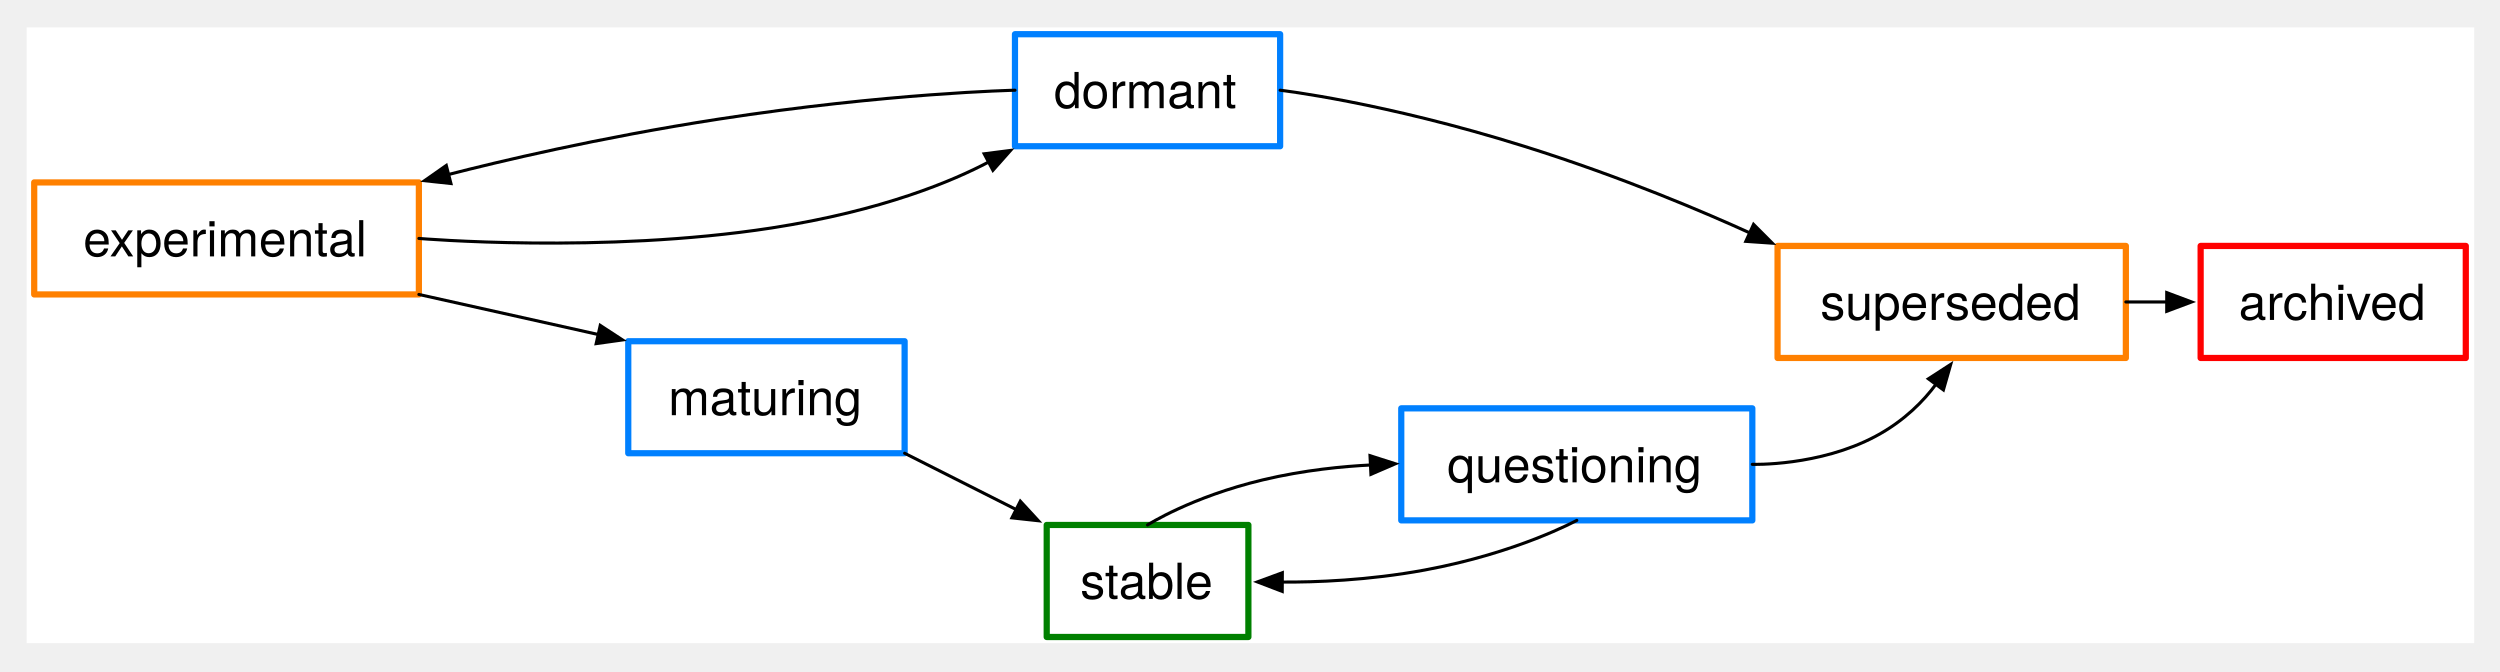
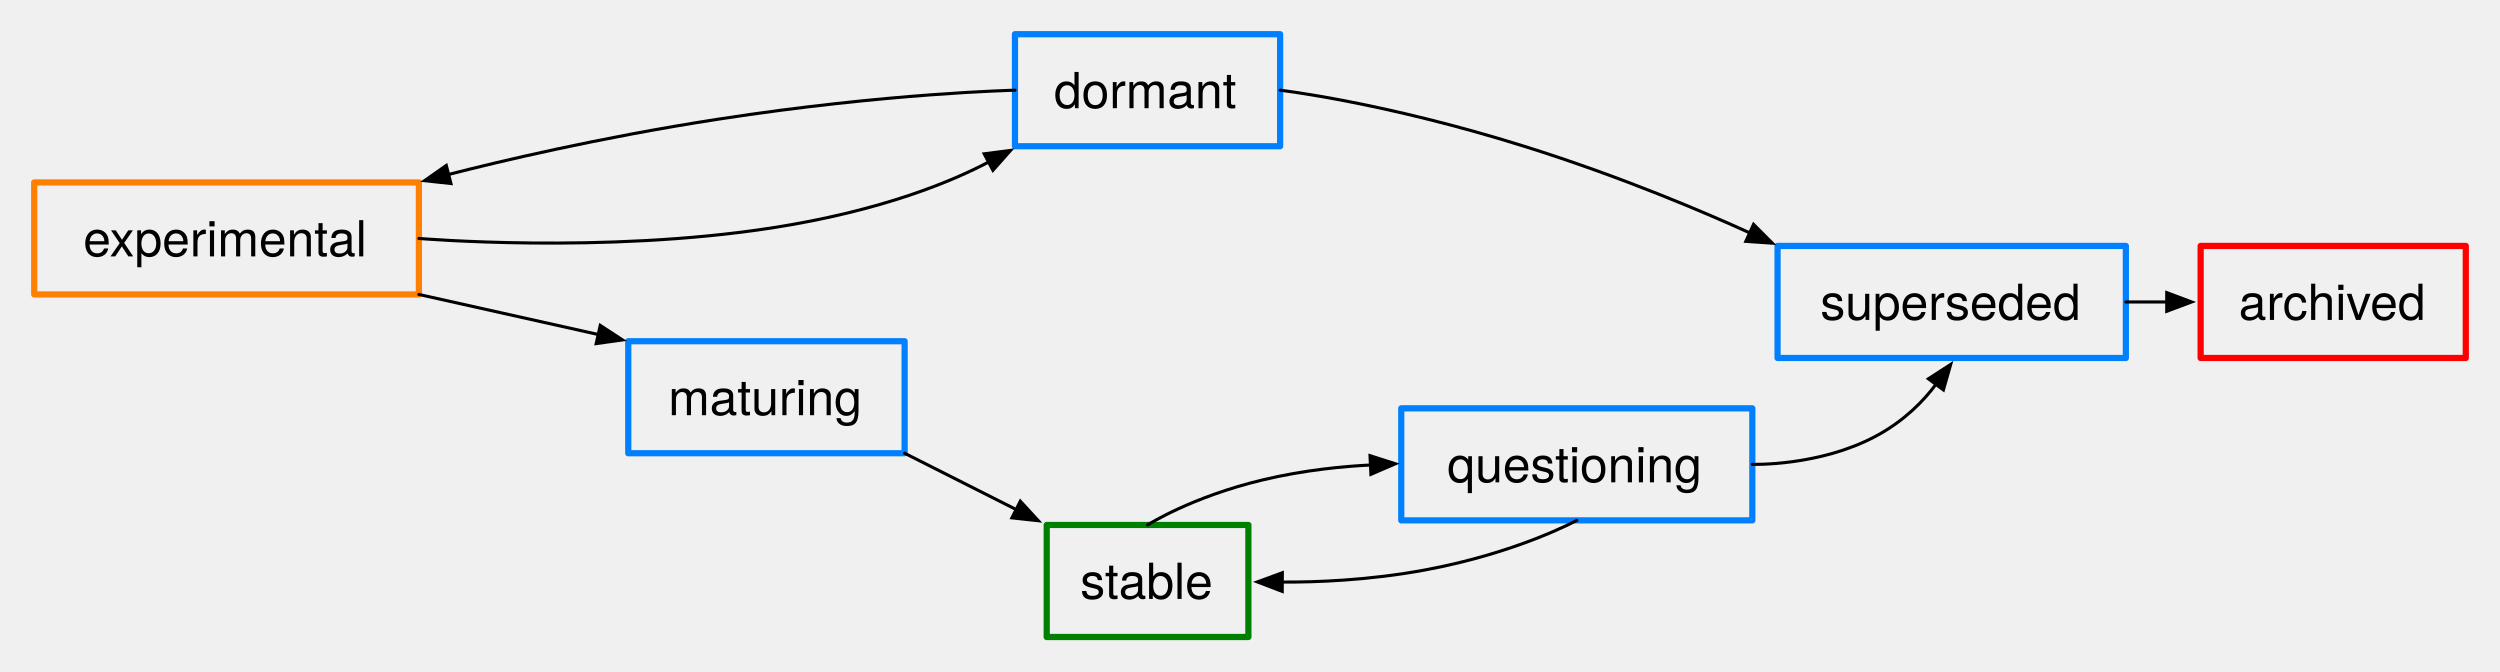
<svg xmlns="http://www.w3.org/2000/svg" version="1.1" viewBox="-.585 39.197 803.892 215.83" width="803.892" height="215.83">
  <defs>
    <font-face font-family="Helvetica Neue" font-size="16" panose-1="2 0 5 3 0 0 0 2 0 4" units-per-em="1000" underline-position="-100" underline-thickness="50" slope="0" x-height="517" cap-height="714" ascent="951.996" descent="-212.997" font-weight="400">
      <font-face-src>
        <font-face-name name="HelveticaNeue" />
      </font-face-src>
    </font-face>
    <marker orient="auto" overflow="visible" markerUnits="strokeWidth" id="FilledArrow_Marker" stroke-linejoin="miter" stroke-miterlimit="10" viewBox="-1 -4 10 8" markerWidth="10" markerHeight="8" color="black">
      <g>
        <path d="M 8 0 L 0 -3 L 0 3 Z" fill="currentColor" stroke="currentColor" stroke-width="1" />
      </g>
    </marker>
  </defs>
-   <g id="Canvas_1" stroke-opacity="1" fill-opacity="1" stroke="none" fill="none" stroke-dasharray="none">
-     <rect fill="white" x="8" y="48" width="787" height="198" />
+   <g id="Canvas_1" stroke-dasharray="none" fill="none" stroke-opacity="1" stroke="none" fill-opacity="1">
    <g id="Canvas_1: Layer 1">
      <g id="Graphic_2">
        <rect x="707.045" y="118.279" width="85.263" height="36.027" stroke="red" stroke-linecap="round" stroke-linejoin="round" stroke-width="2" />
        <text transform="translate(712.0446 127.0681)" fill="black">
          <tspan font-family="Helvetica Neue" font-size="16" font-weight="400" fill="black" x="7.256" y="15">archived</tspan>
        </text>
      </g>
      <g id="Graphic_3">
-         <rect x="571" y="118.279" width="112" height="36.027" stroke="#ff8000" stroke-linecap="round" stroke-linejoin="round" stroke-width="2" />
-         <text transform="translate(584.768 127.0681)" fill="black">
-           <tspan font-family="Helvetica Neue" font-size="16" font-weight="400" fill="black" x="0" y="15">superseded</tspan>
+         <rect x="571" y="118.279" width="112" height="36.027" stroke="#0080ff" stroke-linecap="round" stroke-linejoin="round" stroke-width="2" />
+         <text transform="translate(576 127.0681)" fill="black">
+           <tspan font-family="Helvetica Neue" font-size="16" font-weight="400" fill="black" x="8.768" y="15">superseded</tspan>
        </text>
      </g>
      <g id="Graphic_4">
        <rect x="450" y="170.5" width="112.884" height="36.027" stroke="#0080ff" stroke-linecap="round" stroke-linejoin="round" stroke-width="2" />
        <text transform="translate(455 179.2893)" fill="black">
          <tspan font-family="Helvetica Neue" font-size="16" font-weight="400" fill="black" x="9.802" y="15">questioning</tspan>
        </text>
      </g>
      <g id="Graphic_5">
        <rect x="335.993" y="208" width="64.848" height="36.027" stroke="green" stroke-linecap="round" stroke-linejoin="round" stroke-width="2" />
        <text transform="translate(340.9934 216.7893)" fill="black">
          <tspan font-family="Helvetica Neue" font-size="16" font-weight="400" fill="black" x="5.792" y="15">stable</tspan>
        </text>
      </g>
      <g id="Graphic_6">
        <rect x="201.437" y="148.916" width="88.866" height="36.027" stroke="#0080ff" stroke-linecap="round" stroke-linejoin="round" stroke-width="2" />
        <text transform="translate(206.4371 157.705)" fill="black">
          <tspan font-family="Helvetica Neue" font-size="16" font-weight="400" fill="black" x="7.865" y="15">maturing</tspan>
        </text>
      </g>
      <g id="Graphic_7">
        <rect x="325.786" y="50.197" width="85.263" height="36.027" stroke="#0080ff" stroke-linecap="round" stroke-linejoin="round" stroke-width="2" />
        <text transform="translate(330.7859 58.98619)" fill="black">
          <tspan font-family="Helvetica Neue" font-size="16" font-weight="400" fill="black" x="7.544" y="15">dormant</tspan>
        </text>
      </g>
      <g id="Graphic_8">
        <rect x="10.415" y="97.854" width="123.692" height="36.027" stroke="#ff8000" stroke-linecap="round" stroke-linejoin="round" stroke-width="2" />
        <text transform="translate(15.4153 106.6435)" fill="black">
          <tspan font-family="Helvetica Neue" font-size="16" font-weight="400" fill="black" x="10.766" y="15">experimental</tspan>
        </text>
      </g>
      <g id="Line_10">
        <path d="M 134.107 115.868 C 134.107 115.868 193.196 120.898 247.5 112.5 C 283.418 106.945 306.07 97.243 317.292 91.31" marker-end="url(#FilledArrow_Marker)" stroke="black" stroke-linecap="round" stroke-linejoin="round" stroke-width="1" />
      </g>
      <g id="Line_11">
        <path d="M 325.786 68.21 C 325.786 68.21 284.804 69.102 230.5 77.5 C 191.671 83.505 159.086 91.329 143.669 95.301" marker-end="url(#FilledArrow_Marker)" stroke="black" stroke-linecap="round" stroke-linejoin="round" stroke-width="1" />
      </g>
      <g id="Line_13">
        <path d="M 411.049 68.21 C 411.049 68.21 444.185 72.039 489.5 86.224 C 521.282 96.172 548.574 107.934 562.039 114.072" marker-end="url(#FilledArrow_Marker)" stroke="black" stroke-linecap="round" stroke-linejoin="round" stroke-width="1" />
      </g>
      <g id="Line_14">
        <line x1="134.107" y1="133.881" x2="191.775" y2="146.758" marker-end="url(#FilledArrow_Marker)" stroke="black" stroke-linecap="round" stroke-linejoin="round" stroke-width="1" />
      </g>
      <g id="Line_15">
        <line x1="290.303" y1="184.942" x2="326.155" y2="203.035" marker-end="url(#FilledArrow_Marker)" stroke="black" stroke-linecap="round" stroke-linejoin="round" stroke-width="1" />
      </g>
      <g id="Line_16">
        <path d="M 368.417 208 C 368.417 208 382.387 199.021 405.5 193.5 C 418.885 190.303 431.691 189.136 440.099 188.721" marker-end="url(#FilledArrow_Marker)" stroke="black" stroke-linecap="round" stroke-linejoin="round" stroke-width="1" />
      </g>
      <g id="Line_17">
        <path d="M 506.442 206.527 C 506.442 206.527 487.417 216.979 457.5 222.5 C 439.304 225.858 422.283 226.431 411.738 226.364" marker-end="url(#FilledArrow_Marker)" stroke="black" stroke-linecap="round" stroke-linejoin="round" stroke-width="1" />
      </g>
      <g id="Line_18">
        <path d="M 562.884 188.513 C 562.884 188.513 584.336 189.191 602.5 179.5 C 611.866 174.503 618.087 167.961 621.916 162.795" marker-end="url(#FilledArrow_Marker)" stroke="black" stroke-linecap="round" stroke-linejoin="round" stroke-width="1" />
      </g>
      <g id="Line_19">
        <line x1="683" y1="136.292" x2="696.145" y2="136.292" marker-end="url(#FilledArrow_Marker)" stroke="black" stroke-linecap="round" stroke-linejoin="round" stroke-width="1" />
      </g>
    </g>
  </g>
</svg>
